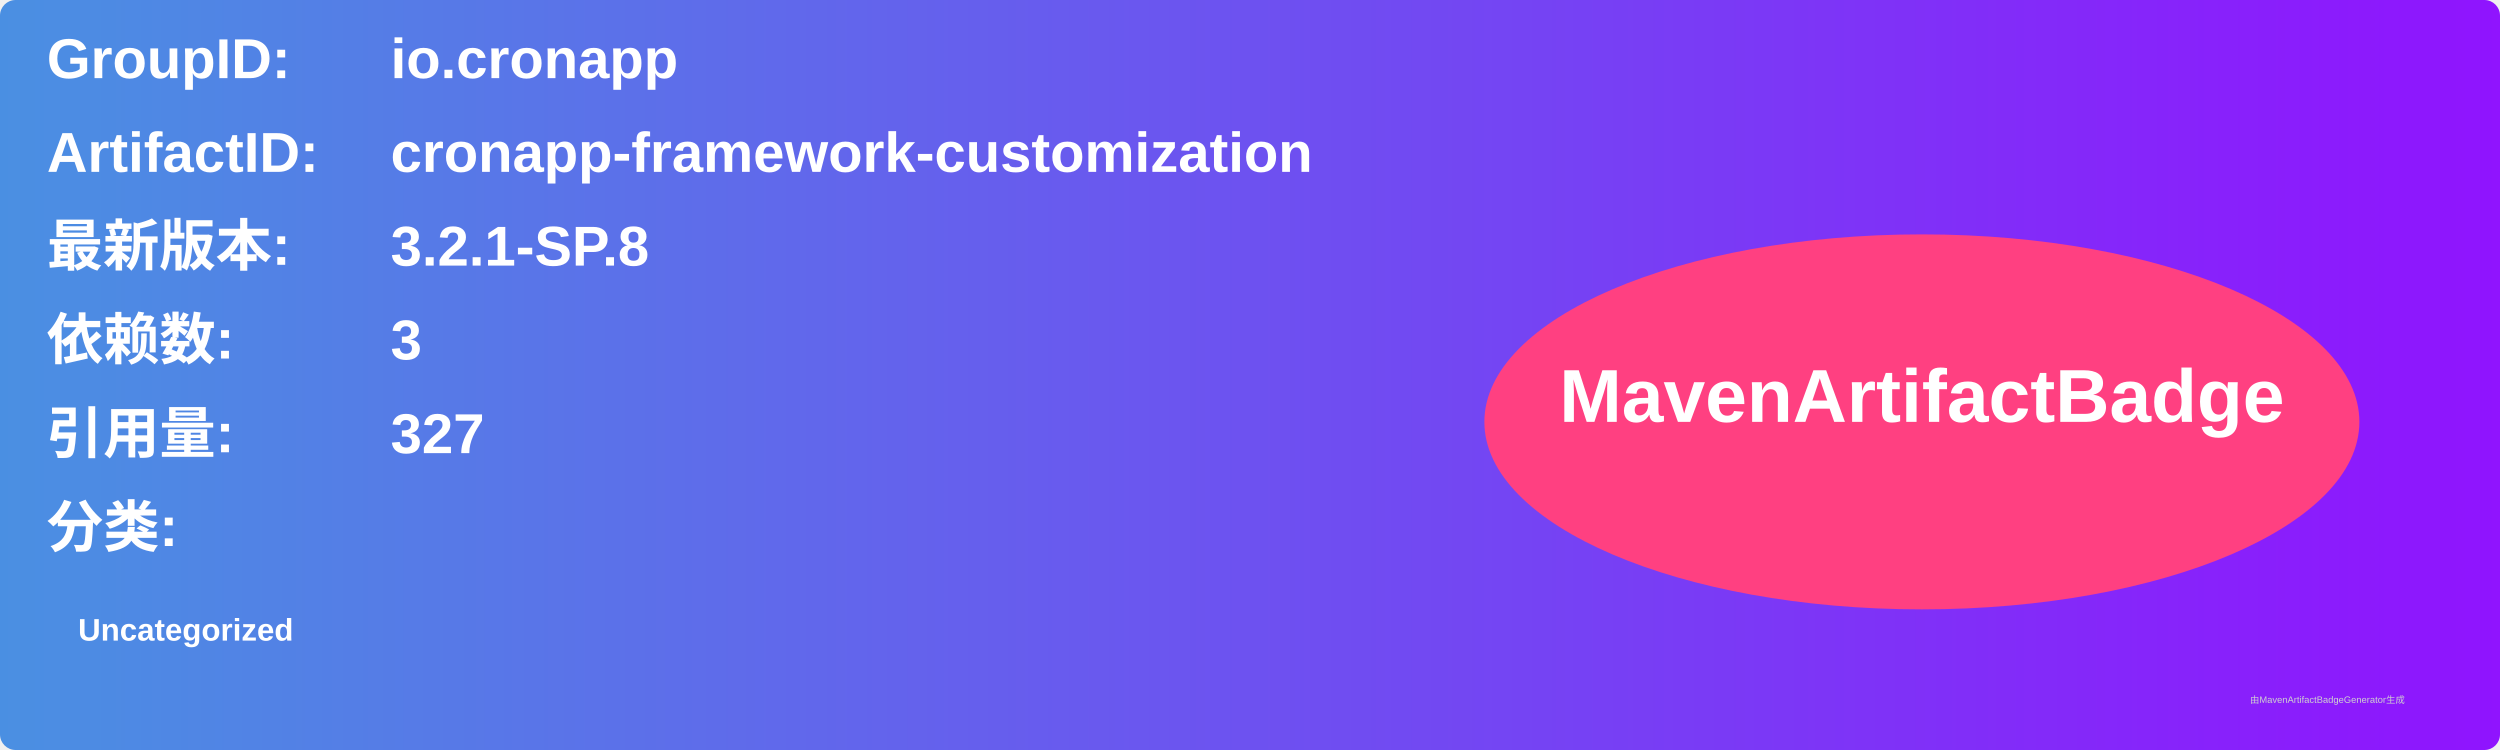
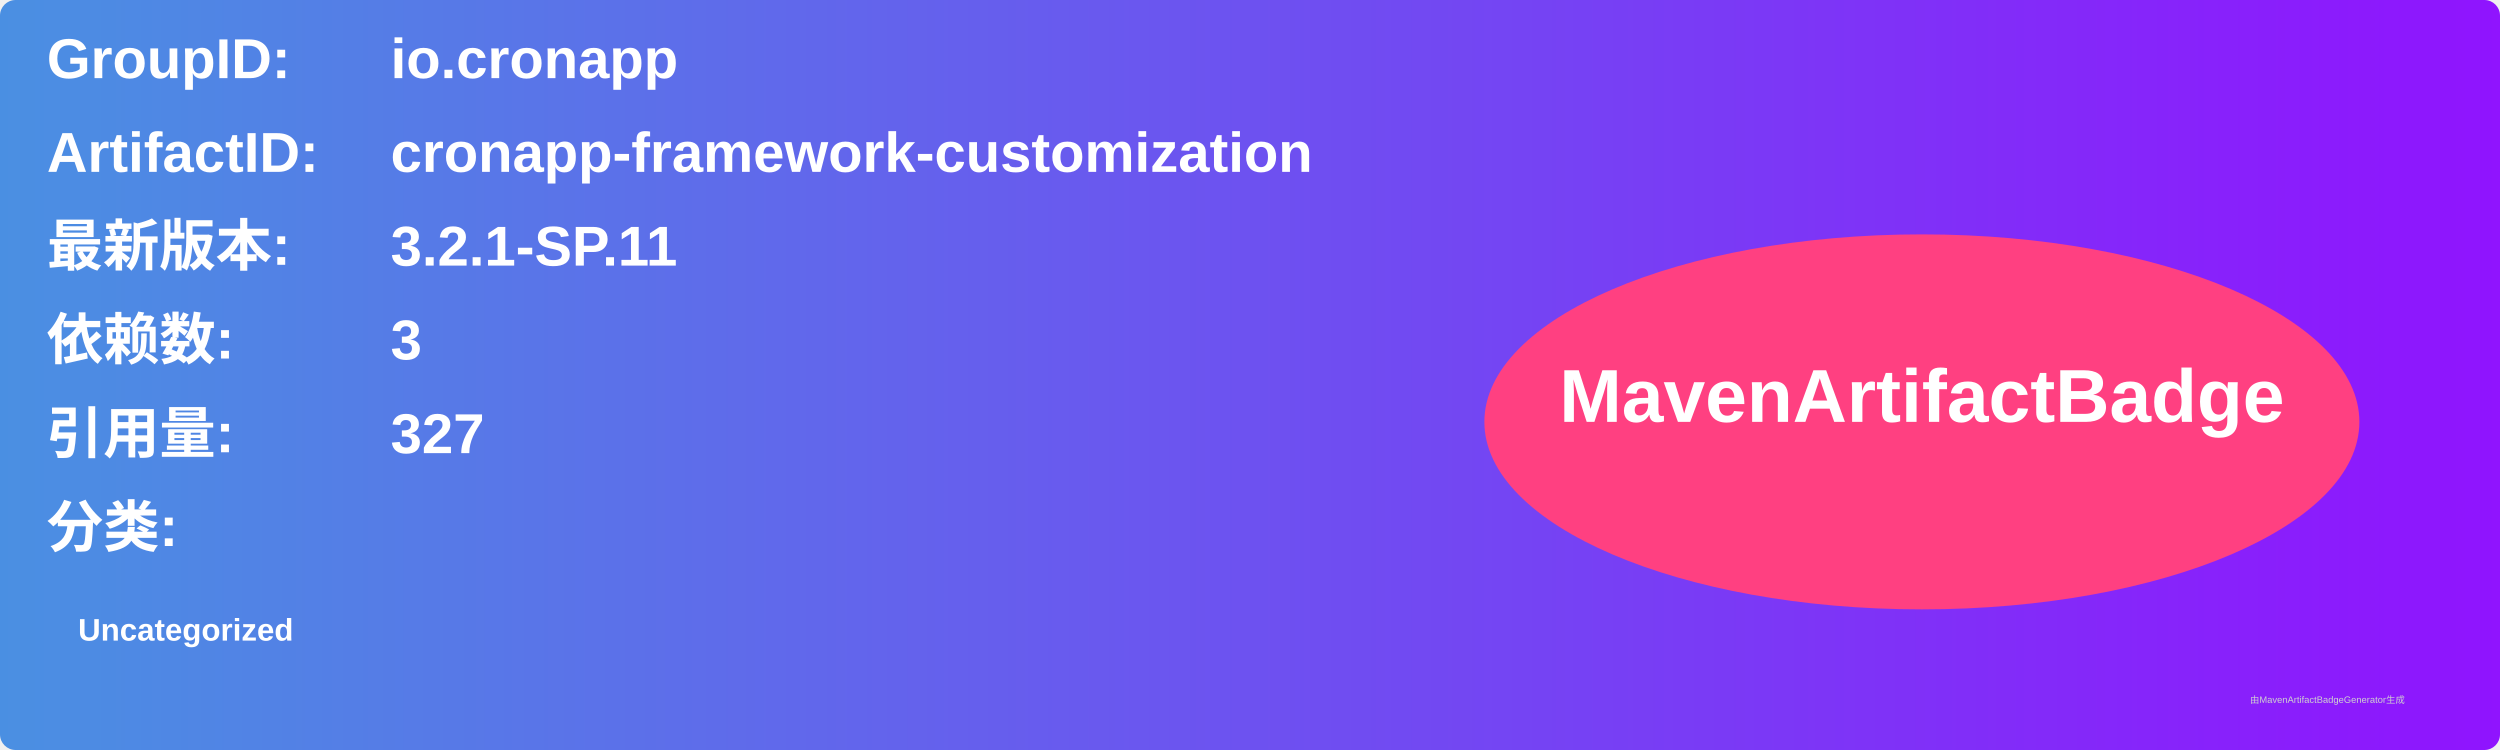
<svg xmlns="http://www.w3.org/2000/svg" width="800" height="240" viewBox="0 0 800 240">
  <linearGradient id="grad" x1="0%" y1="0%" x2="100%" y2="0%">
    <stop offset="0%" stop-color="#4a90e2" />
    <stop offset="100%" stop-color="#9013fe" />
  </linearGradient>
  <rect width="100%" height="100%" rx="5" ry="5" fill="url(#grad)" />
  <g transform="translate(15, 15)">
    <text x="0" y="10" font-family="Arial" font-size="18" fill="white" font-weight="bold" width="260">GroupID:</text>
    <text x="110" y="10" font-family="Arial" font-size="18" fill="white" font-weight="bold" width="460">io.cronapp</text>
    <text x="0" y="40" font-family="Arial" font-size="18" fill="white" font-weight="bold" width="260">ArtifactID:</text>
    <text x="110" y="40" font-family="Arial" font-size="18" fill="white" font-weight="bold" width="460">cronapp-framework-customization</text>
    <text x="0" y="70" font-family="Arial" font-size="18" fill="white" font-weight="bold">最新版本:</text>
    <text x="110" y="70" font-family="Arial" font-size="18" fill="white" font-weight="bold">
-       <tspan font-weight="bold">3.2.1-SP.8</tspan>
+       <tspan font-weight="bold">3.2.1-SP.11</tspan>
    </text>
    <text x="0" y="100" font-family="Arial" font-size="18" fill="white" font-weight="bold">依赖数: </text>
    <text x="110" y="100" font-family="Arial" font-size="18" fill="white">
      <tspan font-weight="bold">3</tspan>
    </text>
    <text x="0" y="130" font-family="Arial" font-size="18" fill="white" font-weight="bold">引用量: </text>
    <text x="110" y="130" font-family="Arial" font-size="18" fill="white">
      <tspan font-weight="bold">327</tspan>
    </text>
    <text x="0" y="160" font-family="Arial" font-size="18" fill="white" font-weight="bold">分类:</text>
    <text x="10" y="190" font-family="Arial" font-size="10" fill="white">
      <tspan font-weight="bold">Uncategorized</tspan>
    </text>
    <ellipse cx="600" cy="120" rx="140" ry="60" fill="#ff4081" />
    <text x="600" y="120" text-anchor="middle" font-family="Arial" font-size="24" fill="white" font-weight="bold">MavenArtifactBadge</text>
  </g>
  <text x="720" y="225" font-family="Arial" font-size="3" fill="#d0d0d0">由MavenArtifactBadgeGenerator生成</text>
</svg>
